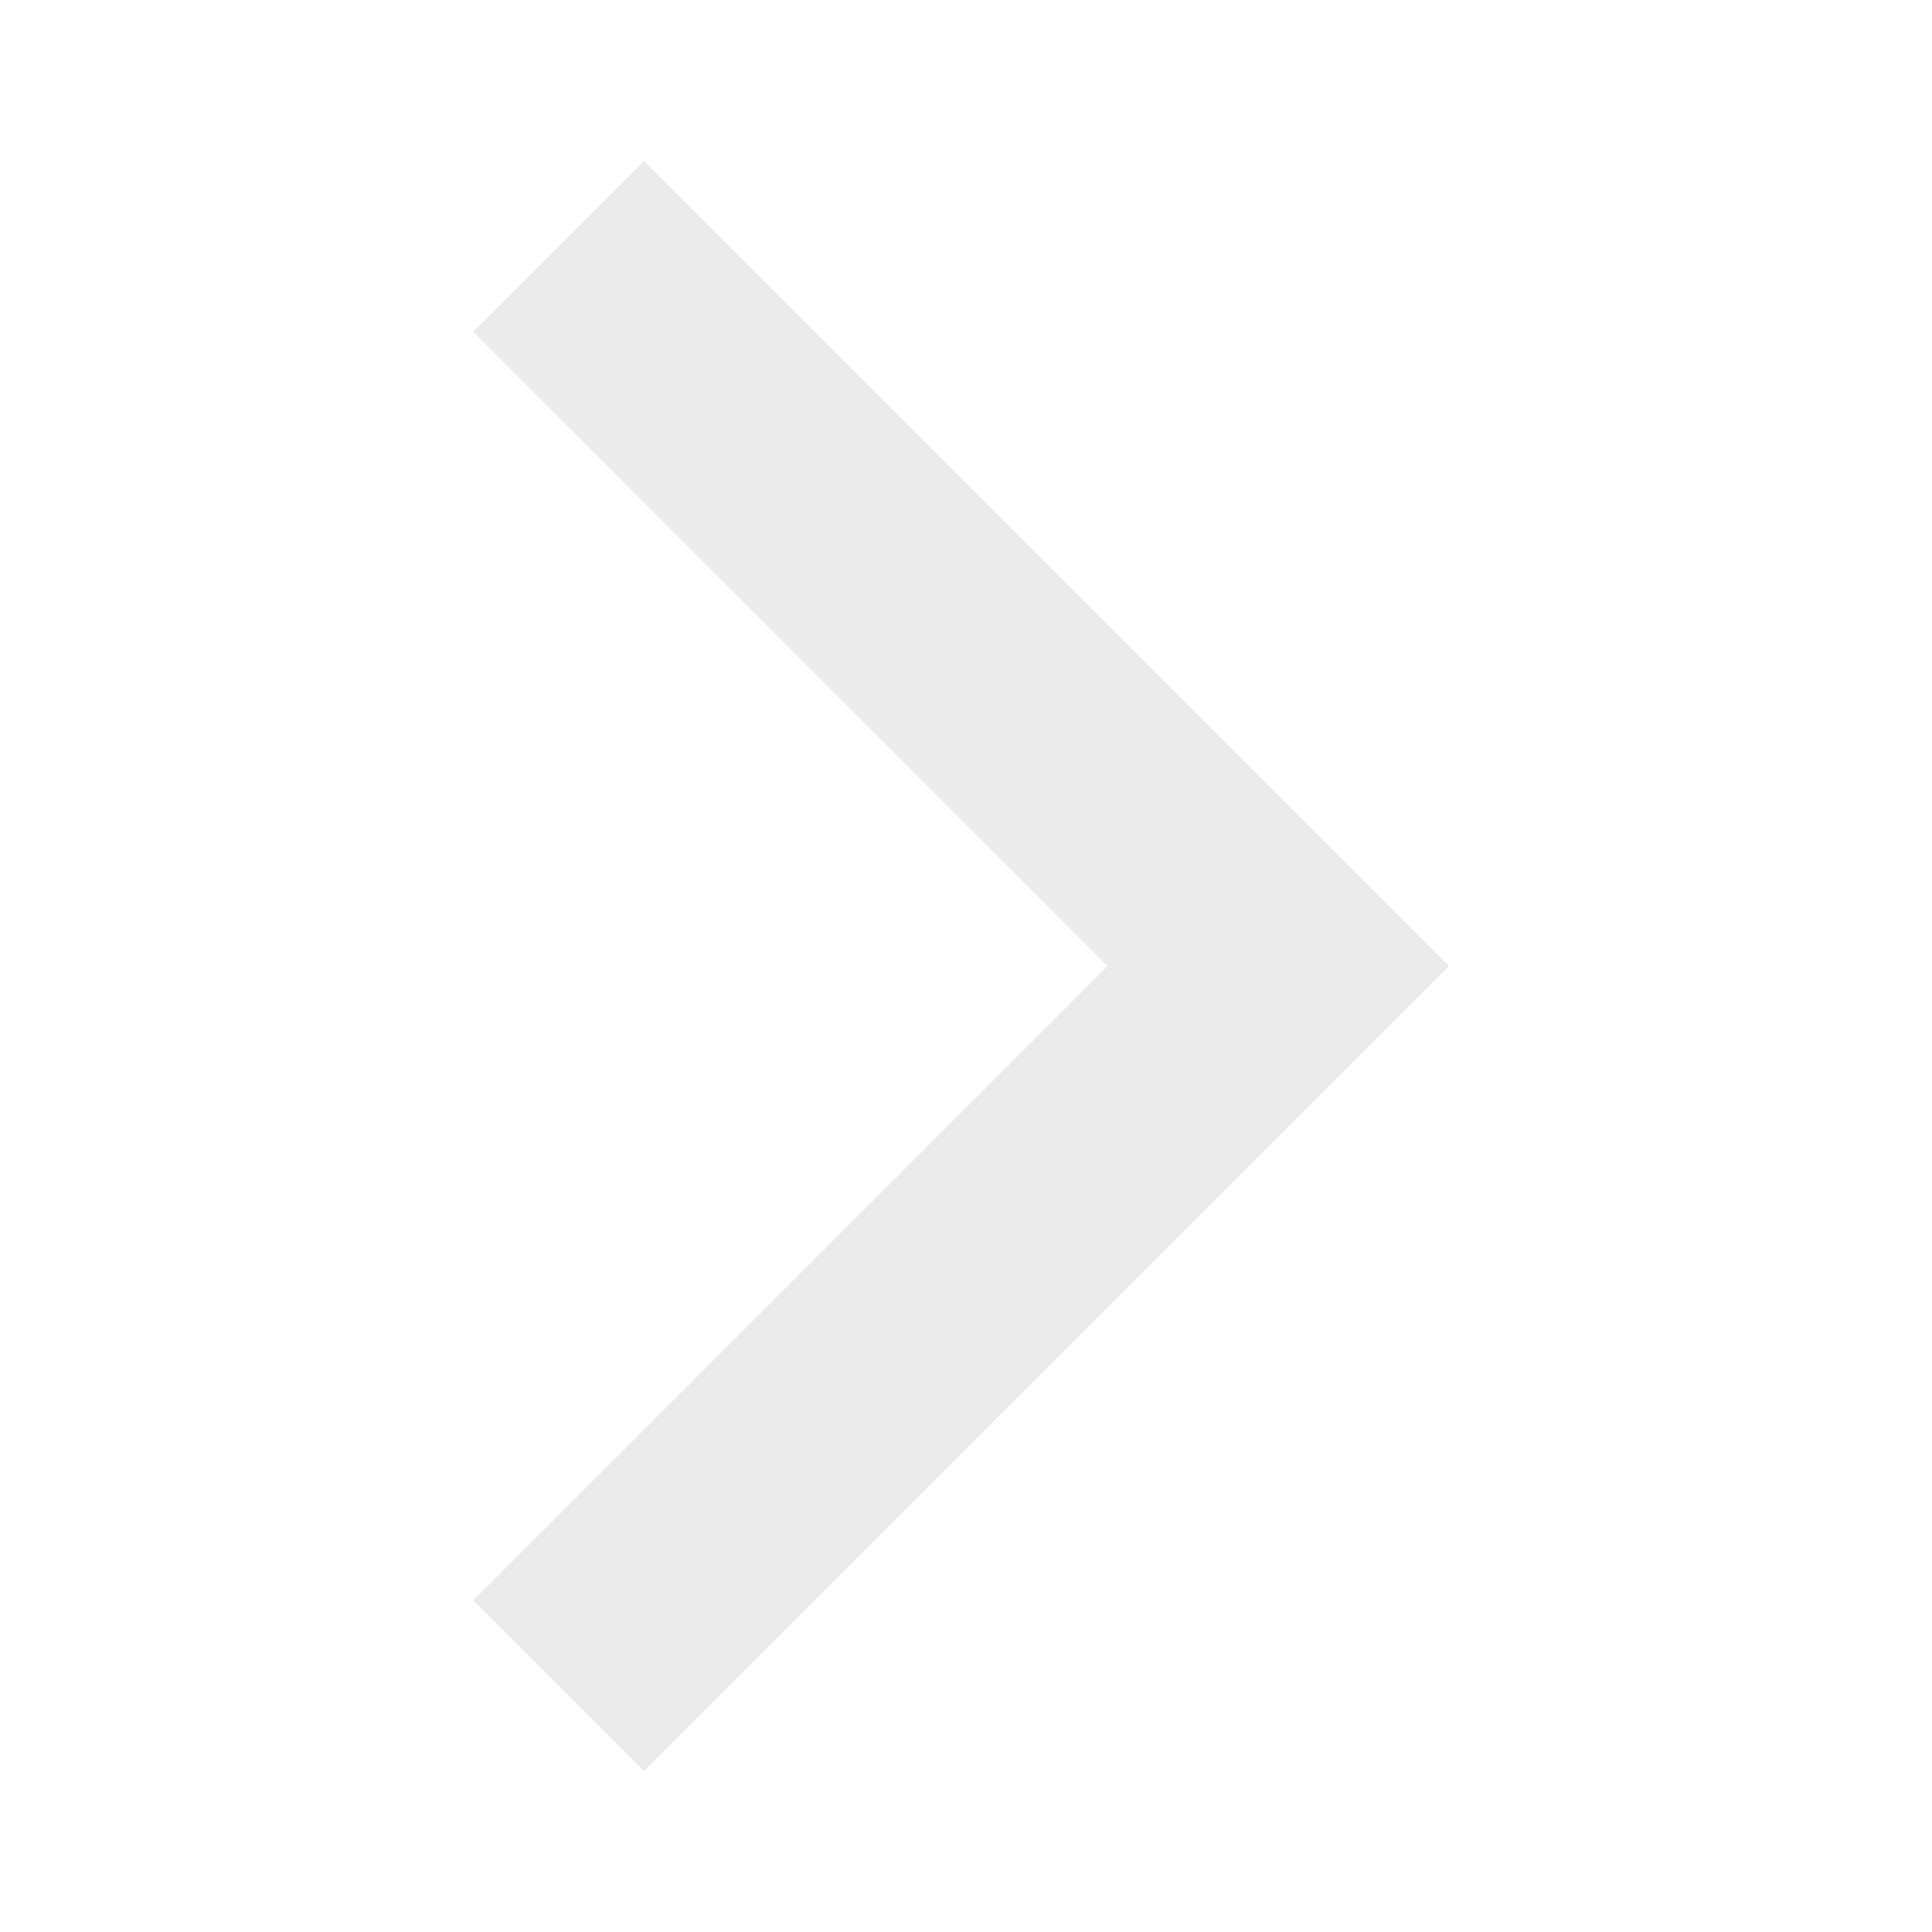
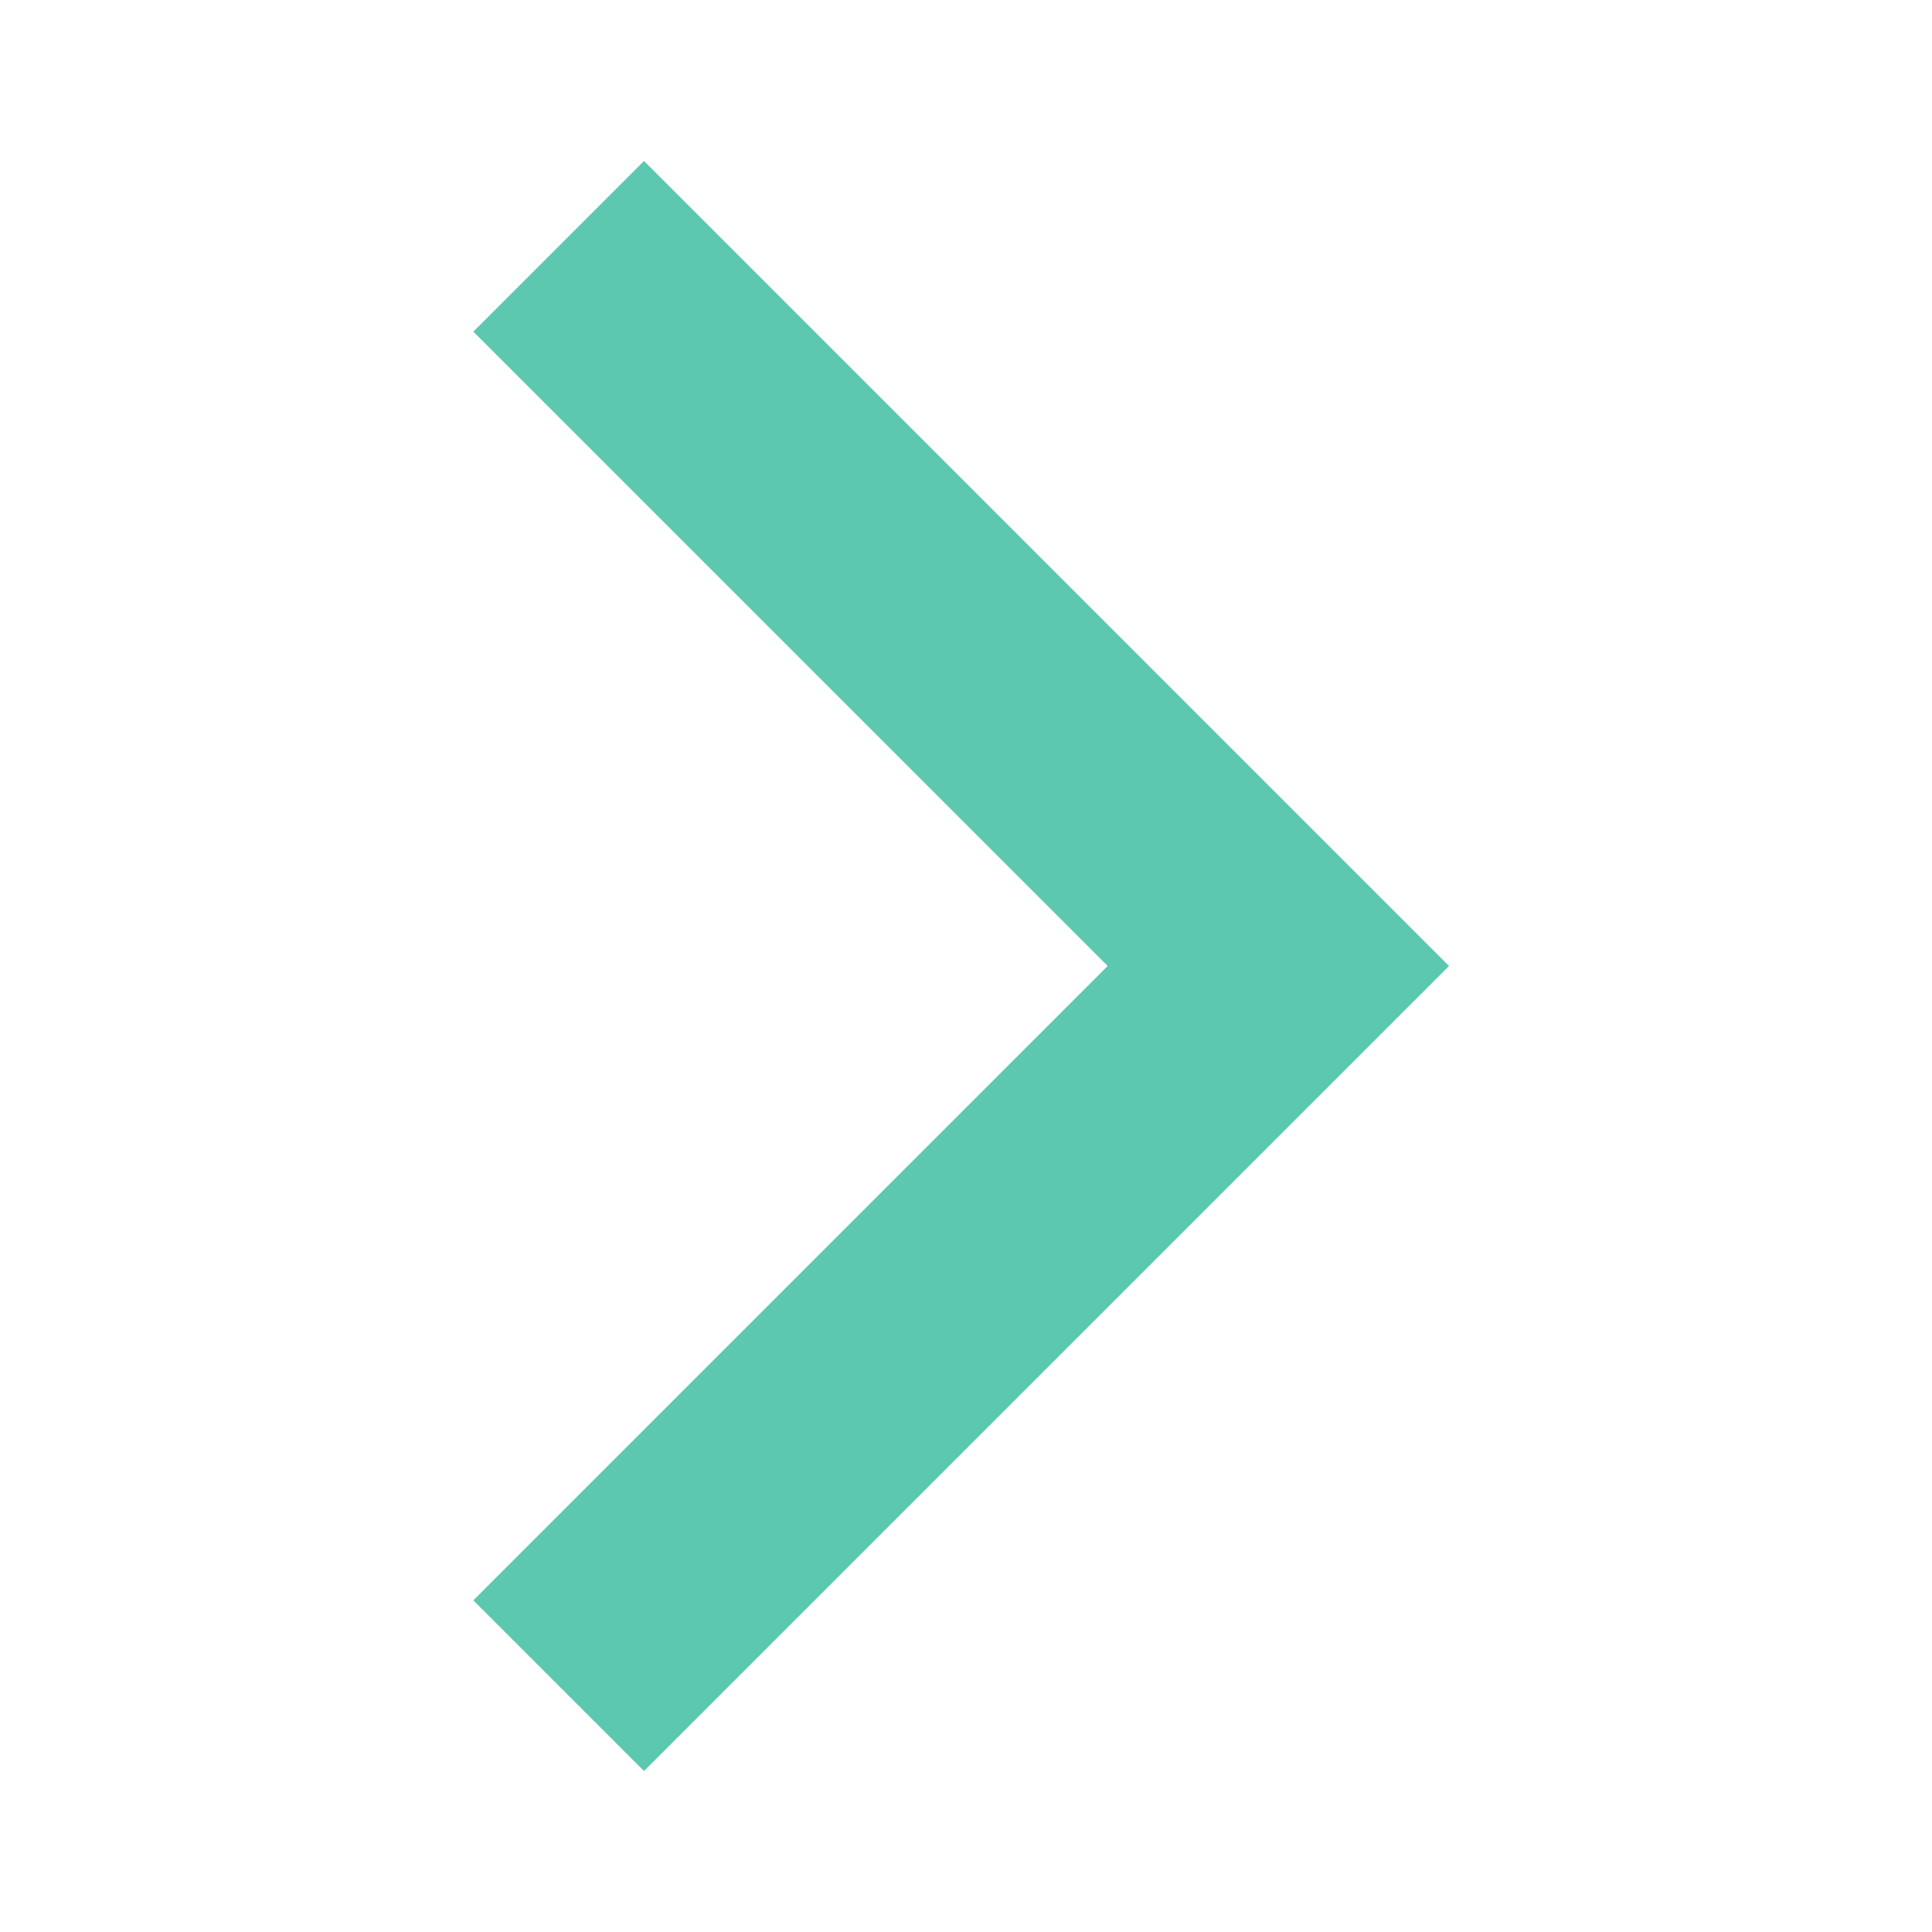
<svg xmlns="http://www.w3.org/2000/svg" width="48" height="48" viewBox="0 0 48 48" fill="none">
-   <path d="M11.76 8.24L27.52 24L11.76 39.76L16 44L36 24L16 4L11.76 8.24Z" fill="#EAEAEA" />
+   <path d="M11.76 8.24L27.52 24L11.76 39.76L16 44L36 24L16 4L11.76 8.24Z" fill="#5bc8af" />
</svg>
